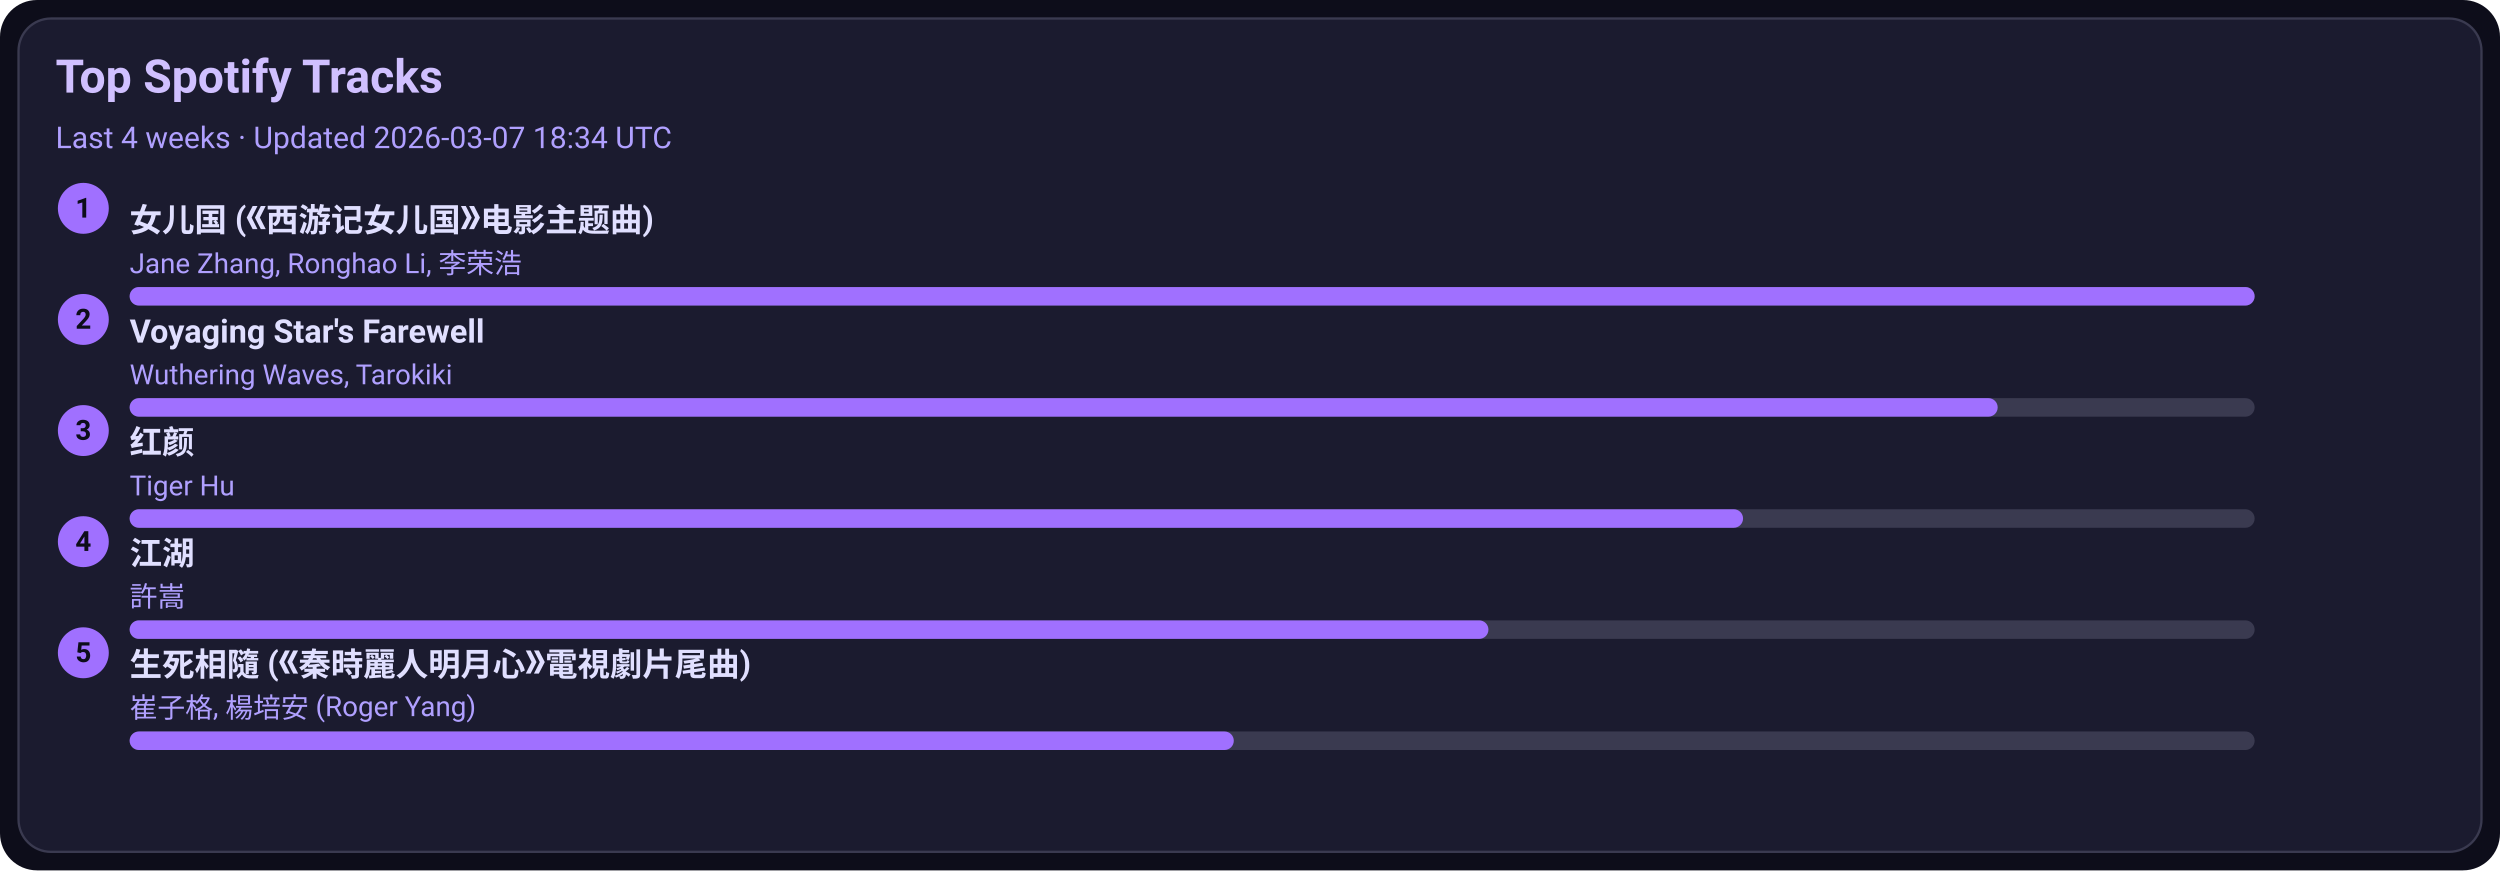
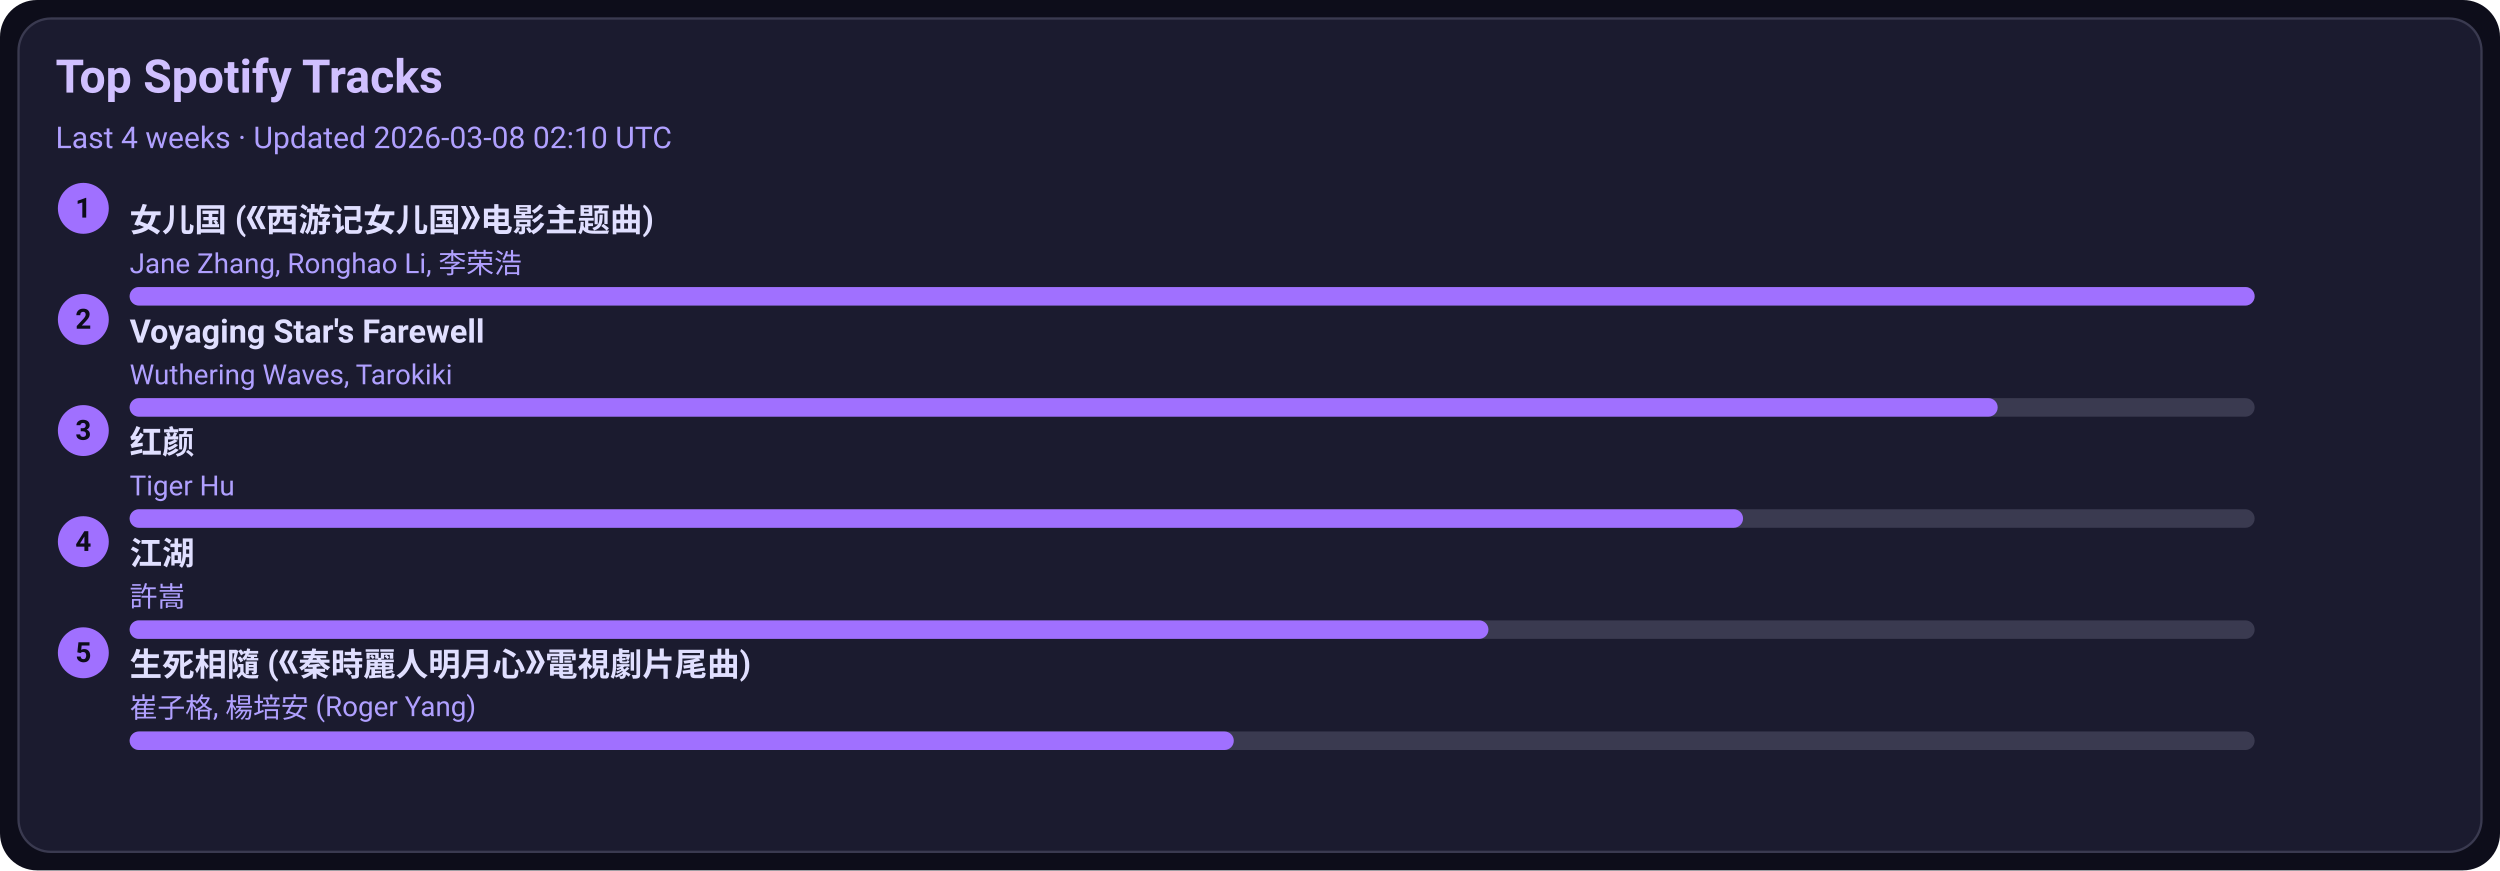
<svg xmlns="http://www.w3.org/2000/svg" width="1080" height="376" viewBox="0 0 1080 376">
  <style>text{font-family:-apple-system,BlinkMacSystemFont,Segoe UI,Roboto,Ubuntu,Helvetica Neue,Arial,Noto Sans,sans-serif}</style>
  <rect width="1080" height="376" rx="16" fill="#0d0d1a" />
  <rect x="8" y="8" width="1064" height="360" rx="14" fill="#1b1b2f" stroke="#3a3a50" />
  <text x="24" y="40" font-size="20" fill="#d0c0ff" font-weight="600">Top Spotify Tracks</text>
-   <text x="24" y="64" font-size="13" fill="#b0a0ff">Last 4 weeks · Updated 2026-03-07 18:34 UTC</text>
+   <text x="24" y="64" font-size="13" fill="#b0a0ff">Last 4 weeks · Updated 2026-03-08 02:10 UTC</text>
  <circle cx="36" cy="90" r="11" fill="#a070ff" />
  <text x="36" y="94" text-anchor="middle" font-size="12" fill="#0d0d1a" font-weight="700">1</text>
  <a href="https://open.spotify.com/track/5vfCdwOheQGcrR91ATpL2k" target="_blank" rel="noopener noreferrer">
    <text x="56" y="100" font-size="14" fill="#e0dfff" font-weight="600">女儿国 (《西游记女儿国》电影主题曲)</text>
  </a>
  <text x="56" y="118" font-size="12" fill="#b0a0ff">Jane Zhang, Ronghao Li, 李荣浩</text>
  <rect x="56" y="124" width="918" height="8" rx="4" fill="#3a3a50" />
  <rect x="56" y="124" width="918" height="8" rx="4" fill="#a070ff" />
  <circle cx="36" cy="138" r="11" fill="#a070ff" />
  <text x="36" y="142" text-anchor="middle" font-size="12" fill="#0d0d1a" font-weight="700">2</text>
  <a href="https://open.spotify.com/track/3uI2KolgU1Pt41ywffsggr" target="_blank" rel="noopener noreferrer">
    <text x="56" y="148" font-size="14" fill="#e0dfff" font-weight="600">Voyaging Star's Farewell</text>
  </a>
  <text x="56" y="166" font-size="12" fill="#b0a0ff">Wuthering Waves, Tarokiki</text>
  <rect x="56" y="172" width="918" height="8" rx="4" fill="#3a3a50" />
  <rect x="56" y="172" width="807" height="8" rx="4" fill="#a070ff" />
  <circle cx="36" cy="186" r="11" fill="#a070ff" />
  <text x="36" y="190" text-anchor="middle" font-size="12" fill="#0d0d1a" font-weight="700">3</text>
  <a href="https://open.spotify.com/track/6Q7OE4tvrUOIvIDY2EC5Im" target="_blank" rel="noopener noreferrer">
    <text x="56" y="196" font-size="14" fill="#e0dfff" font-weight="600">红颜</text>
  </a>
  <text x="56" y="214" font-size="12" fill="#b0a0ff">Tiger Hu</text>
  <rect x="56" y="220" width="918" height="8" rx="4" fill="#3a3a50" />
  <rect x="56" y="220" width="697" height="8" rx="4" fill="#a070ff" />
  <circle cx="36" cy="234" r="11" fill="#a070ff" />
  <text x="36" y="238" text-anchor="middle" font-size="12" fill="#0d0d1a" font-weight="700">4</text>
  <a href="https://open.spotify.com/track/03PCdwqajii1xgp7WIozzC" target="_blank" rel="noopener noreferrer">
    <text x="56" y="244" font-size="14" fill="#e0dfff" font-weight="600">江湖</text>
  </a>
  <text x="56" y="262" font-size="12" fill="#b0a0ff">許嵩</text>
  <rect x="56" y="268" width="918" height="8" rx="4" fill="#3a3a50" />
  <rect x="56" y="268" width="587" height="8" rx="4" fill="#a070ff" />
  <circle cx="36" cy="282" r="11" fill="#a070ff" />
  <text x="36" y="286" text-anchor="middle" font-size="12" fill="#0d0d1a" font-weight="700">5</text>
  <a href="https://open.spotify.com/track/6qiDtcYiZOQ4HRuC8U55EM" target="_blank" rel="noopener noreferrer">
    <text x="56" y="292" font-size="14" fill="#e0dfff" font-weight="600">生死相隨 (《秦時麗人明月心》電視劇片尾曲)</text>
  </a>
  <text x="56" y="310" font-size="12" fill="#b0a0ff">崔子格, 楊培安 (Roger Yang)</text>
  <rect x="56" y="316" width="918" height="8" rx="4" fill="#3a3a50" />
  <rect x="56" y="316" width="477" height="8" rx="4" fill="#a070ff" />
</svg>
